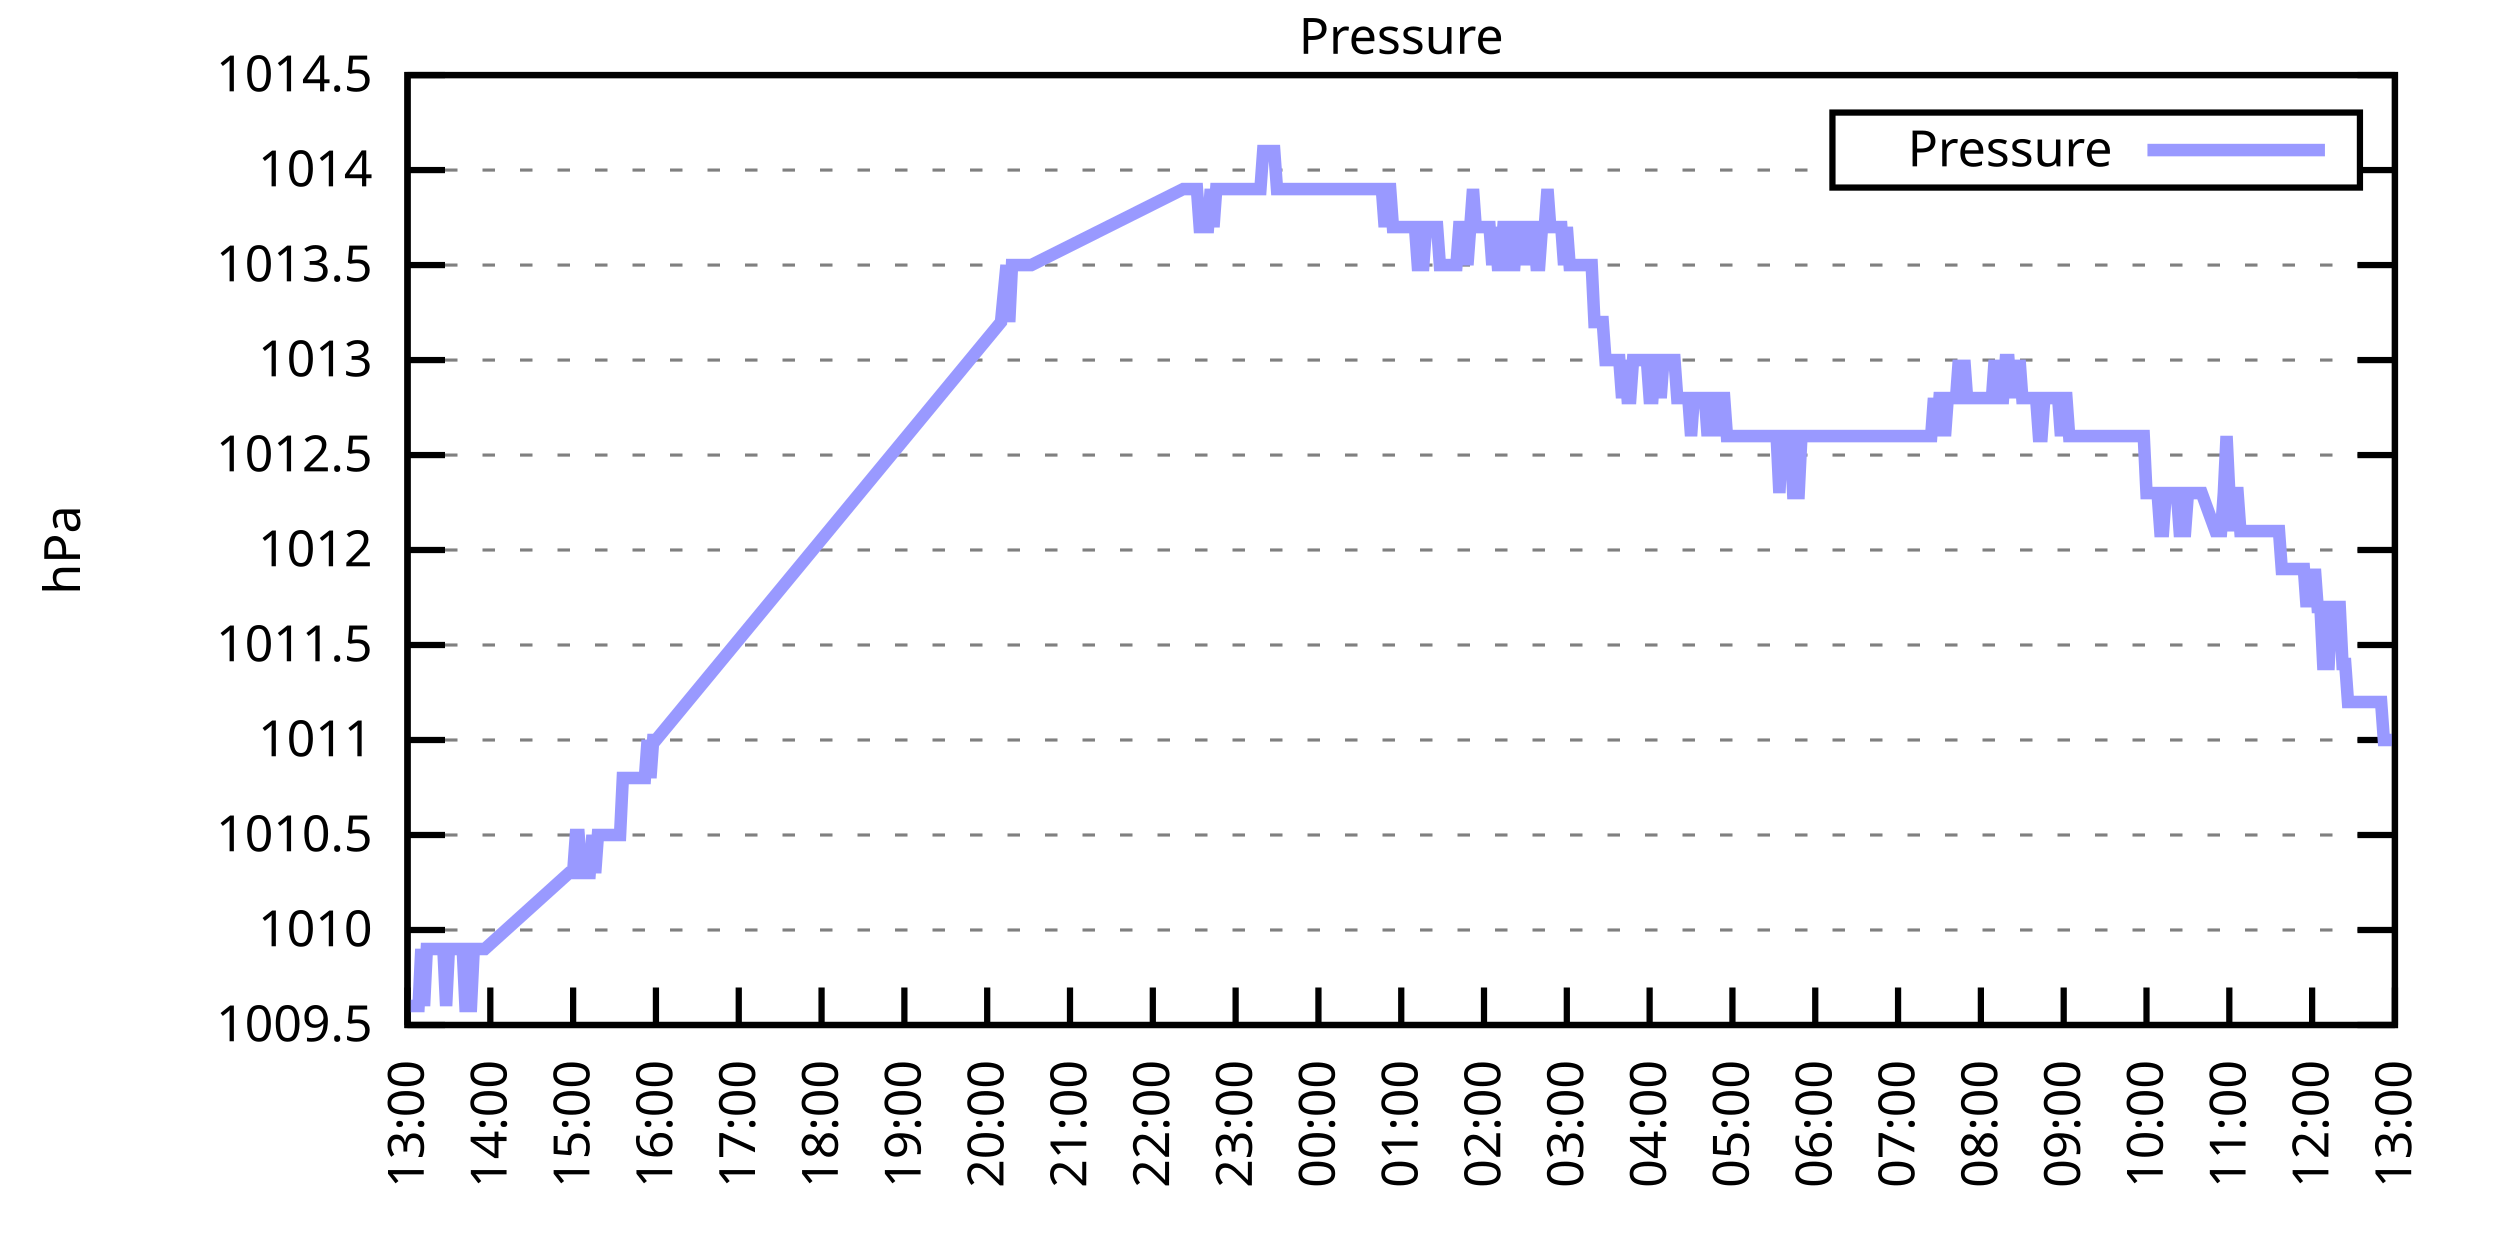
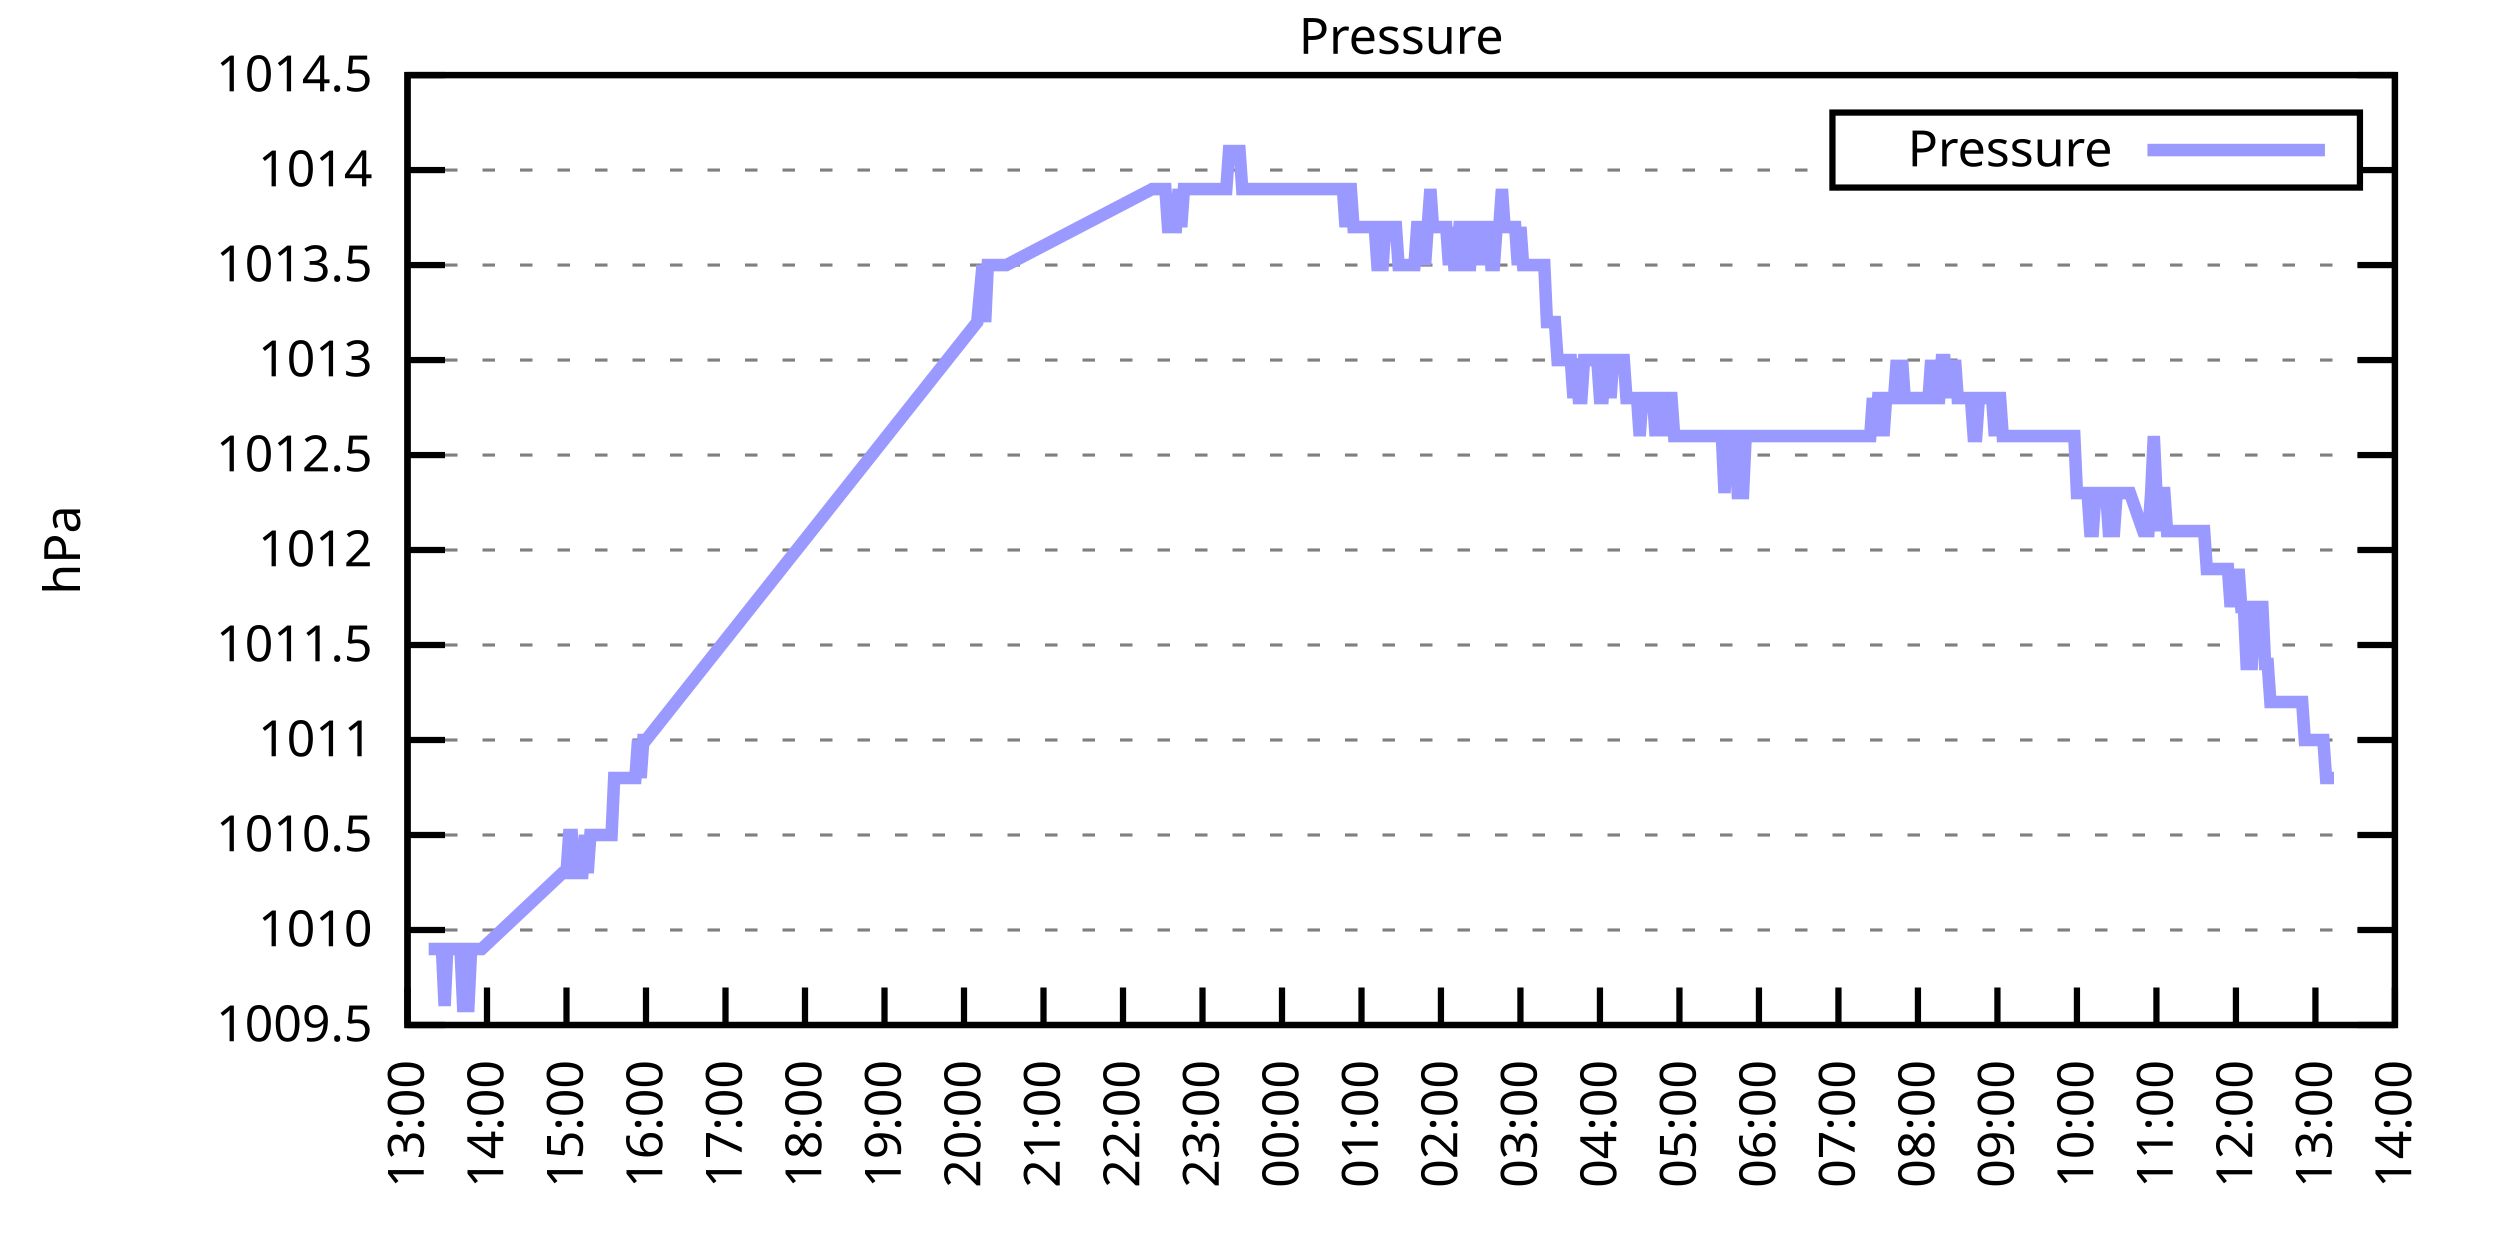
<svg xmlns="http://www.w3.org/2000/svg" xmlns:xlink="http://www.w3.org/1999/xlink" width="400" height="200" viewBox="0 0 400 200">
  <g id="gnuplot_canvas">
    <rect x="0" y="0" width="400" height="200" fill="none" />
    <defs>
      <circle id="gpDot" r="0.5" stroke-width="0.5" stroke="currentColor" />
      <path id="gpPt0" stroke-width="0.333" stroke="currentColor" d="M-1,0 h2 M0,-1 v2" />
      <path id="gpPt1" stroke-width="0.333" stroke="currentColor" d="M-1,-1 L1,1 M1,-1 L-1,1" />
      <path id="gpPt2" stroke-width="0.333" stroke="currentColor" d="M-1,0 L1,0 M0,-1 L0,1 M-1,-1 L1,1 M-1,1 L1,-1" />
      <rect id="gpPt3" stroke-width="0.333" stroke="currentColor" x="-1" y="-1" width="2" height="2" />
      <rect id="gpPt4" stroke-width="0.333" stroke="currentColor" fill="currentColor" x="-1" y="-1" width="2" height="2" />
      <circle id="gpPt5" stroke-width="0.333" stroke="currentColor" cx="0" cy="0" r="1" />
      <use xlink:href="#gpPt5" id="gpPt6" fill="currentColor" stroke="none" />
      <path id="gpPt7" stroke-width="0.333" stroke="currentColor" d="M0,-1.33 L-1.33,0.67 L1.33,0.67 z" />
      <use xlink:href="#gpPt7" id="gpPt8" fill="currentColor" stroke="none" />
      <use xlink:href="#gpPt7" id="gpPt9" stroke="currentColor" transform="rotate(180)" />
      <use xlink:href="#gpPt9" id="gpPt10" fill="currentColor" stroke="none" />
      <use xlink:href="#gpPt3" id="gpPt11" stroke="currentColor" transform="rotate(45)" />
      <use xlink:href="#gpPt11" id="gpPt12" fill="currentColor" stroke="none" />
      <path id="gpPt13" stroke-width="0.333" stroke="currentColor" d="M0,1.330 L1.265,0.411 L0.782,-1.067 L-0.782,-1.076 L-1.265,0.411 z" />
      <use xlink:href="#gpPt13" id="gpPt14" fill="currentColor" stroke="none" />
      <filter id="textbox" filterUnits="objectBoundingBox" x="0" y="0" height="1" width="1">
        <feFlood flood-color="white" flood-opacity="1" result="bgnd" />
        <feComposite in="SourceGraphic" in2="bgnd" operator="atop" />
      </filter>
      <filter id="greybox" filterUnits="objectBoundingBox" x="0" y="0" height="1" width="1">
        <feFlood flood-color="lightgrey" flood-opacity="1" result="grey" />
        <feComposite in="SourceGraphic" in2="grey" operator="atop" />
      </filter>
    </defs>
    <g fill="none" color="white" stroke="currentColor" stroke-width="1.00" stroke-linecap="butt" stroke-linejoin="miter">
</g>
    <g fill="none" color="black" stroke="currentColor" stroke-width="1.00" stroke-linecap="butt" stroke-linejoin="miter">
      <g stroke="none" shape-rendering="crispEdges">
        <polygon fill="rgb(255, 255, 255)" points="65.20,164.00 383.18,164.00 383.18,12.02 65.20,12.02 " />
      </g>
    </g>
    <g fill="none" color="black" stroke="currentColor" stroke-width="1.00" stroke-linecap="butt" stroke-linejoin="miter">
</g>
    <g fill="none" color="black" stroke="black" stroke-width="0.50" stroke-linecap="butt" stroke-linejoin="miter">
</g>
    <g fill="none" color="gray" stroke="currentColor" stroke-width="0.50" stroke-linecap="butt" stroke-linejoin="miter">
      <path stroke="gray" stroke-dasharray="2,4" class="gridline" d="M65.20,164.00 L383.19,164.00  " />
    </g>
    <g fill="none" color="gray" stroke="gray" stroke-width="1.00" stroke-linecap="butt" stroke-linejoin="miter">
</g>
    <g fill="none" color="black" stroke="currentColor" stroke-width="1.00" stroke-linecap="butt" stroke-linejoin="miter">
      <path stroke="black" d="M65.20,164.00 L71.20,164.00 M383.19,164.00 L377.19,164.00  " />
      <g transform="translate(59.60,166.60)" stroke="none" fill="black" font-family="Sans" font-size="8.00" text-anchor="end">
        <text>
          <tspan font-family="Sans"> 1009.5</tspan>
        </text>
      </g>
    </g>
    <g fill="none" color="black" stroke="currentColor" stroke-width="1.00" stroke-linecap="butt" stroke-linejoin="miter">
</g>
    <g fill="none" color="black" stroke="black" stroke-width="0.50" stroke-linecap="butt" stroke-linejoin="miter">
</g>
    <g fill="none" color="gray" stroke="currentColor" stroke-width="0.50" stroke-linecap="butt" stroke-linejoin="miter">
      <path stroke="gray" stroke-dasharray="2,4" class="gridline" d="M65.20,148.80 L383.19,148.80  " />
    </g>
    <g fill="none" color="gray" stroke="gray" stroke-width="1.00" stroke-linecap="butt" stroke-linejoin="miter">
</g>
    <g fill="none" color="black" stroke="currentColor" stroke-width="1.00" stroke-linecap="butt" stroke-linejoin="miter">
      <path stroke="black" d="M65.20,148.80 L71.20,148.80 M383.19,148.80 L377.19,148.80  " />
      <g transform="translate(59.60,151.40)" stroke="none" fill="black" font-family="Sans" font-size="8.00" text-anchor="end">
        <text>
          <tspan font-family="Sans"> 1010</tspan>
        </text>
      </g>
    </g>
    <g fill="none" color="black" stroke="currentColor" stroke-width="1.00" stroke-linecap="butt" stroke-linejoin="miter">
</g>
    <g fill="none" color="black" stroke="black" stroke-width="0.50" stroke-linecap="butt" stroke-linejoin="miter">
</g>
    <g fill="none" color="gray" stroke="currentColor" stroke-width="0.50" stroke-linecap="butt" stroke-linejoin="miter">
      <path stroke="gray" stroke-dasharray="2,4" class="gridline" d="M65.20,133.60 L383.19,133.60  " />
    </g>
    <g fill="none" color="gray" stroke="gray" stroke-width="1.00" stroke-linecap="butt" stroke-linejoin="miter">
</g>
    <g fill="none" color="black" stroke="currentColor" stroke-width="1.00" stroke-linecap="butt" stroke-linejoin="miter">
      <path stroke="black" d="M65.20,133.60 L71.20,133.60 M383.19,133.60 L377.19,133.60  " />
      <g transform="translate(59.60,136.20)" stroke="none" fill="black" font-family="Sans" font-size="8.00" text-anchor="end">
        <text>
          <tspan font-family="Sans"> 1010.5</tspan>
        </text>
      </g>
    </g>
    <g fill="none" color="black" stroke="currentColor" stroke-width="1.00" stroke-linecap="butt" stroke-linejoin="miter">
</g>
    <g fill="none" color="black" stroke="black" stroke-width="0.50" stroke-linecap="butt" stroke-linejoin="miter">
</g>
    <g fill="none" color="gray" stroke="currentColor" stroke-width="0.50" stroke-linecap="butt" stroke-linejoin="miter">
      <path stroke="gray" stroke-dasharray="2,4" class="gridline" d="M65.20,118.40 L383.19,118.40  " />
    </g>
    <g fill="none" color="gray" stroke="gray" stroke-width="1.00" stroke-linecap="butt" stroke-linejoin="miter">
</g>
    <g fill="none" color="black" stroke="currentColor" stroke-width="1.00" stroke-linecap="butt" stroke-linejoin="miter">
      <path stroke="black" d="M65.20,118.40 L71.20,118.40 M383.19,118.40 L377.19,118.40  " />
      <g transform="translate(59.60,121.00)" stroke="none" fill="black" font-family="Sans" font-size="8.00" text-anchor="end">
        <text>
          <tspan font-family="Sans"> 1011</tspan>
        </text>
      </g>
    </g>
    <g fill="none" color="black" stroke="currentColor" stroke-width="1.00" stroke-linecap="butt" stroke-linejoin="miter">
</g>
    <g fill="none" color="black" stroke="black" stroke-width="0.50" stroke-linecap="butt" stroke-linejoin="miter">
</g>
    <g fill="none" color="gray" stroke="currentColor" stroke-width="0.50" stroke-linecap="butt" stroke-linejoin="miter">
      <path stroke="gray" stroke-dasharray="2,4" class="gridline" d="M65.20,103.20 L383.19,103.20  " />
    </g>
    <g fill="none" color="gray" stroke="gray" stroke-width="1.00" stroke-linecap="butt" stroke-linejoin="miter">
</g>
    <g fill="none" color="black" stroke="currentColor" stroke-width="1.00" stroke-linecap="butt" stroke-linejoin="miter">
      <path stroke="black" d="M65.20,103.20 L71.20,103.20 M383.19,103.20 L377.19,103.20  " />
      <g transform="translate(59.60,105.80)" stroke="none" fill="black" font-family="Sans" font-size="8.00" text-anchor="end">
        <text>
          <tspan font-family="Sans"> 1011.5</tspan>
        </text>
      </g>
    </g>
    <g fill="none" color="black" stroke="currentColor" stroke-width="1.00" stroke-linecap="butt" stroke-linejoin="miter">
</g>
    <g fill="none" color="black" stroke="black" stroke-width="0.50" stroke-linecap="butt" stroke-linejoin="miter">
</g>
    <g fill="none" color="gray" stroke="currentColor" stroke-width="0.50" stroke-linecap="butt" stroke-linejoin="miter">
      <path stroke="gray" stroke-dasharray="2,4" class="gridline" d="M65.20,88.00 L383.19,88.00  " />
    </g>
    <g fill="none" color="gray" stroke="gray" stroke-width="1.00" stroke-linecap="butt" stroke-linejoin="miter">
</g>
    <g fill="none" color="black" stroke="currentColor" stroke-width="1.00" stroke-linecap="butt" stroke-linejoin="miter">
      <path stroke="black" d="M65.20,88.00 L71.20,88.00 M383.19,88.00 L377.19,88.00  " />
      <g transform="translate(59.60,90.60)" stroke="none" fill="black" font-family="Sans" font-size="8.00" text-anchor="end">
        <text>
          <tspan font-family="Sans"> 1012</tspan>
        </text>
      </g>
    </g>
    <g fill="none" color="black" stroke="currentColor" stroke-width="1.00" stroke-linecap="butt" stroke-linejoin="miter">
</g>
    <g fill="none" color="black" stroke="black" stroke-width="0.50" stroke-linecap="butt" stroke-linejoin="miter">
</g>
    <g fill="none" color="gray" stroke="currentColor" stroke-width="0.50" stroke-linecap="butt" stroke-linejoin="miter">
      <path stroke="gray" stroke-dasharray="2,4" class="gridline" d="M65.20,72.81 L383.19,72.81  " />
    </g>
    <g fill="none" color="gray" stroke="gray" stroke-width="1.00" stroke-linecap="butt" stroke-linejoin="miter">
</g>
    <g fill="none" color="black" stroke="currentColor" stroke-width="1.00" stroke-linecap="butt" stroke-linejoin="miter">
      <path stroke="black" d="M65.20,72.81 L71.20,72.81 M383.19,72.81 L377.19,72.81  " />
      <g transform="translate(59.60,75.41)" stroke="none" fill="black" font-family="Sans" font-size="8.00" text-anchor="end">
        <text>
          <tspan font-family="Sans"> 1012.5</tspan>
        </text>
      </g>
    </g>
    <g fill="none" color="black" stroke="currentColor" stroke-width="1.00" stroke-linecap="butt" stroke-linejoin="miter">
</g>
    <g fill="none" color="black" stroke="black" stroke-width="0.50" stroke-linecap="butt" stroke-linejoin="miter">
</g>
    <g fill="none" color="gray" stroke="currentColor" stroke-width="0.50" stroke-linecap="butt" stroke-linejoin="miter">
      <path stroke="gray" stroke-dasharray="2,4" class="gridline" d="M65.20,57.61 L383.19,57.61  " />
    </g>
    <g fill="none" color="gray" stroke="gray" stroke-width="1.00" stroke-linecap="butt" stroke-linejoin="miter">
</g>
    <g fill="none" color="black" stroke="currentColor" stroke-width="1.00" stroke-linecap="butt" stroke-linejoin="miter">
      <path stroke="black" d="M65.20,57.61 L71.20,57.61 M383.19,57.61 L377.19,57.61  " />
      <g transform="translate(59.60,60.21)" stroke="none" fill="black" font-family="Sans" font-size="8.00" text-anchor="end">
        <text>
          <tspan font-family="Sans"> 1013</tspan>
        </text>
      </g>
    </g>
    <g fill="none" color="black" stroke="currentColor" stroke-width="1.00" stroke-linecap="butt" stroke-linejoin="miter">
</g>
    <g fill="none" color="black" stroke="black" stroke-width="0.50" stroke-linecap="butt" stroke-linejoin="miter">
</g>
    <g fill="none" color="gray" stroke="currentColor" stroke-width="0.50" stroke-linecap="butt" stroke-linejoin="miter">
      <path stroke="gray" stroke-dasharray="2,4" class="gridline" d="M65.20,42.41 L383.19,42.41  " />
    </g>
    <g fill="none" color="gray" stroke="gray" stroke-width="1.00" stroke-linecap="butt" stroke-linejoin="miter">
</g>
    <g fill="none" color="black" stroke="currentColor" stroke-width="1.00" stroke-linecap="butt" stroke-linejoin="miter">
      <path stroke="black" d="M65.20,42.41 L71.20,42.41 M383.19,42.41 L377.19,42.41  " />
      <g transform="translate(59.60,45.01)" stroke="none" fill="black" font-family="Sans" font-size="8.00" text-anchor="end">
        <text>
          <tspan font-family="Sans"> 1013.5</tspan>
        </text>
      </g>
    </g>
    <g fill="none" color="black" stroke="currentColor" stroke-width="1.00" stroke-linecap="butt" stroke-linejoin="miter">
</g>
    <g fill="none" color="black" stroke="black" stroke-width="0.50" stroke-linecap="butt" stroke-linejoin="miter">
</g>
    <g fill="none" color="gray" stroke="currentColor" stroke-width="0.50" stroke-linecap="butt" stroke-linejoin="miter">
      <path stroke="gray" stroke-dasharray="2,4" class="gridline" d="M65.20,27.21 L293.19,27.21 M377.59,27.21 L383.19,27.21  " />
    </g>
    <g fill="none" color="gray" stroke="gray" stroke-width="1.00" stroke-linecap="butt" stroke-linejoin="miter">
</g>
    <g fill="none" color="black" stroke="currentColor" stroke-width="1.00" stroke-linecap="butt" stroke-linejoin="miter">
      <path stroke="black" d="M65.20,27.21 L71.20,27.21 M383.19,27.21 L377.19,27.21  " />
      <g transform="translate(59.60,29.81)" stroke="none" fill="black" font-family="Sans" font-size="8.00" text-anchor="end">
        <text>
          <tspan font-family="Sans"> 1014</tspan>
        </text>
      </g>
    </g>
    <g fill="none" color="black" stroke="currentColor" stroke-width="1.00" stroke-linecap="butt" stroke-linejoin="miter">
</g>
    <g fill="none" color="black" stroke="black" stroke-width="0.50" stroke-linecap="butt" stroke-linejoin="miter">
</g>
    <g fill="none" color="gray" stroke="currentColor" stroke-width="0.50" stroke-linecap="butt" stroke-linejoin="miter">
      <path stroke="gray" stroke-dasharray="2,4" class="gridline" d="M65.20,12.01 L383.19,12.01  " />
    </g>
    <g fill="none" color="gray" stroke="gray" stroke-width="1.00" stroke-linecap="butt" stroke-linejoin="miter">
</g>
    <g fill="none" color="black" stroke="currentColor" stroke-width="1.00" stroke-linecap="butt" stroke-linejoin="miter">
      <path stroke="black" d="M65.20,12.01 L71.20,12.01 M383.19,12.01 L377.19,12.01  " />
      <g transform="translate(59.60,14.61)" stroke="none" fill="black" font-family="Sans" font-size="8.00" text-anchor="end">
        <text>
          <tspan font-family="Sans"> 1014.5</tspan>
        </text>
      </g>
    </g>
    <g fill="none" color="black" stroke="currentColor" stroke-width="1.00" stroke-linecap="butt" stroke-linejoin="miter">
      <path stroke="black" d="M65.20,164.00 L65.20,158.00  " />
      <g transform="translate(67.80,169.60) rotate(270.00)" stroke="none" fill="black" font-family="Sans" font-size="8.00" text-anchor="end">
        <text>
          <tspan font-family="Sans">13:00</tspan>
        </text>
      </g>
    </g>
    <g fill="none" color="black" stroke="currentColor" stroke-width="1.00" stroke-linecap="butt" stroke-linejoin="miter">
-       <path stroke="black" d="M78.45,164.00 L78.45,158.00  " />
-       <g transform="translate(81.05,169.60) rotate(270.00)" stroke="none" fill="black" font-family="Sans" font-size="8.00" text-anchor="end">
+       <path stroke="black" d="M77.92,164.00 L77.92,158.00  " />
+       <g transform="translate(80.52,169.60) rotate(270.00)" stroke="none" fill="black" font-family="Sans" font-size="8.00" text-anchor="end">
        <text>
          <tspan font-family="Sans">14:00</tspan>
        </text>
      </g>
    </g>
    <g fill="none" color="black" stroke="currentColor" stroke-width="1.00" stroke-linecap="butt" stroke-linejoin="miter">
-       <path stroke="black" d="M91.70,164.00 L91.70,158.00  " />
-       <g transform="translate(94.30,169.60) rotate(270.00)" stroke="none" fill="black" font-family="Sans" font-size="8.00" text-anchor="end">
+       <path stroke="black" d="M90.64,164.00 L90.64,158.00  " />
+       <g transform="translate(93.24,169.60) rotate(270.00)" stroke="none" fill="black" font-family="Sans" font-size="8.00" text-anchor="end">
        <text>
          <tspan font-family="Sans">15:00</tspan>
        </text>
      </g>
    </g>
    <g fill="none" color="black" stroke="currentColor" stroke-width="1.00" stroke-linecap="butt" stroke-linejoin="miter">
-       <path stroke="black" d="M104.95,164.00 L104.95,158.00  " />
-       <g transform="translate(107.55,169.60) rotate(270.00)" stroke="none" fill="black" font-family="Sans" font-size="8.00" text-anchor="end">
+       <path stroke="black" d="M103.36,164.00 L103.36,158.00  " />
+       <g transform="translate(105.96,169.60) rotate(270.00)" stroke="none" fill="black" font-family="Sans" font-size="8.00" text-anchor="end">
        <text>
          <tspan font-family="Sans">16:00</tspan>
        </text>
      </g>
    </g>
    <g fill="none" color="black" stroke="currentColor" stroke-width="1.00" stroke-linecap="butt" stroke-linejoin="miter">
-       <path stroke="black" d="M118.20,164.00 L118.20,158.00  " />
-       <g transform="translate(120.80,169.60) rotate(270.00)" stroke="none" fill="black" font-family="Sans" font-size="8.00" text-anchor="end">
+       <path stroke="black" d="M116.08,164.00 L116.08,158.00  " />
+       <g transform="translate(118.68,169.60) rotate(270.00)" stroke="none" fill="black" font-family="Sans" font-size="8.00" text-anchor="end">
        <text>
          <tspan font-family="Sans">17:00</tspan>
        </text>
      </g>
    </g>
    <g fill="none" color="black" stroke="currentColor" stroke-width="1.00" stroke-linecap="butt" stroke-linejoin="miter">
-       <path stroke="black" d="M131.45,164.00 L131.45,158.00  " />
-       <g transform="translate(134.05,169.60) rotate(270.00)" stroke="none" fill="black" font-family="Sans" font-size="8.00" text-anchor="end">
+       <path stroke="black" d="M128.80,164.00 L128.80,158.00  " />
+       <g transform="translate(131.40,169.60) rotate(270.00)" stroke="none" fill="black" font-family="Sans" font-size="8.00" text-anchor="end">
        <text>
          <tspan font-family="Sans">18:00</tspan>
        </text>
      </g>
    </g>
    <g fill="none" color="black" stroke="currentColor" stroke-width="1.00" stroke-linecap="butt" stroke-linejoin="miter">
-       <path stroke="black" d="M144.70,164.00 L144.70,158.00  " />
-       <g transform="translate(147.30,169.60) rotate(270.00)" stroke="none" fill="black" font-family="Sans" font-size="8.00" text-anchor="end">
+       <path stroke="black" d="M141.52,164.00 L141.52,158.00  " />
+       <g transform="translate(144.12,169.60) rotate(270.00)" stroke="none" fill="black" font-family="Sans" font-size="8.00" text-anchor="end">
        <text>
          <tspan font-family="Sans">19:00</tspan>
        </text>
      </g>
    </g>
    <g fill="none" color="black" stroke="currentColor" stroke-width="1.00" stroke-linecap="butt" stroke-linejoin="miter">
-       <path stroke="black" d="M157.95,164.00 L157.95,158.00  " />
-       <g transform="translate(160.55,169.60) rotate(270.00)" stroke="none" fill="black" font-family="Sans" font-size="8.00" text-anchor="end">
+       <path stroke="black" d="M154.24,164.00 L154.24,158.00  " />
+       <g transform="translate(156.84,169.60) rotate(270.00)" stroke="none" fill="black" font-family="Sans" font-size="8.00" text-anchor="end">
        <text>
          <tspan font-family="Sans">20:00</tspan>
        </text>
      </g>
    </g>
    <g fill="none" color="black" stroke="currentColor" stroke-width="1.00" stroke-linecap="butt" stroke-linejoin="miter">
-       <path stroke="black" d="M171.20,164.00 L171.20,158.00  " />
-       <g transform="translate(173.80,169.60) rotate(270.00)" stroke="none" fill="black" font-family="Sans" font-size="8.00" text-anchor="end">
+       <path stroke="black" d="M166.96,164.00 L166.96,158.00  " />
+       <g transform="translate(169.56,169.60) rotate(270.00)" stroke="none" fill="black" font-family="Sans" font-size="8.00" text-anchor="end">
        <text>
          <tspan font-family="Sans">21:00</tspan>
        </text>
      </g>
    </g>
    <g fill="none" color="black" stroke="currentColor" stroke-width="1.00" stroke-linecap="butt" stroke-linejoin="miter">
-       <path stroke="black" d="M184.45,164.00 L184.45,158.00  " />
-       <g transform="translate(187.05,169.60) rotate(270.00)" stroke="none" fill="black" font-family="Sans" font-size="8.00" text-anchor="end">
+       <path stroke="black" d="M179.68,164.00 L179.68,158.00  " />
+       <g transform="translate(182.28,169.60) rotate(270.00)" stroke="none" fill="black" font-family="Sans" font-size="8.00" text-anchor="end">
        <text>
          <tspan font-family="Sans">22:00</tspan>
        </text>
      </g>
    </g>
    <g fill="none" color="black" stroke="currentColor" stroke-width="1.00" stroke-linecap="butt" stroke-linejoin="miter">
-       <path stroke="black" d="M197.70,164.00 L197.70,158.00  " />
-       <g transform="translate(200.30,169.60) rotate(270.00)" stroke="none" fill="black" font-family="Sans" font-size="8.00" text-anchor="end">
+       <path stroke="black" d="M192.40,164.00 L192.40,158.00  " />
+       <g transform="translate(195.00,169.60) rotate(270.00)" stroke="none" fill="black" font-family="Sans" font-size="8.00" text-anchor="end">
        <text>
          <tspan font-family="Sans">23:00</tspan>
        </text>
      </g>
    </g>
    <g fill="none" color="black" stroke="currentColor" stroke-width="1.00" stroke-linecap="butt" stroke-linejoin="miter">
-       <path stroke="black" d="M210.95,164.00 L210.95,158.00  " />
-       <g transform="translate(213.55,169.60) rotate(270.00)" stroke="none" fill="black" font-family="Sans" font-size="8.00" text-anchor="end">
+       <path stroke="black" d="M205.12,164.00 L205.12,158.00  " />
+       <g transform="translate(207.72,169.60) rotate(270.00)" stroke="none" fill="black" font-family="Sans" font-size="8.00" text-anchor="end">
        <text>
          <tspan font-family="Sans">00:00</tspan>
        </text>
      </g>
    </g>
    <g fill="none" color="black" stroke="currentColor" stroke-width="1.00" stroke-linecap="butt" stroke-linejoin="miter">
-       <path stroke="black" d="M224.20,164.00 L224.20,158.00  " />
-       <g transform="translate(226.80,169.60) rotate(270.00)" stroke="none" fill="black" font-family="Sans" font-size="8.00" text-anchor="end">
+       <path stroke="black" d="M217.84,164.00 L217.84,158.00  " />
+       <g transform="translate(220.44,169.60) rotate(270.00)" stroke="none" fill="black" font-family="Sans" font-size="8.00" text-anchor="end">
        <text>
          <tspan font-family="Sans">01:00</tspan>
        </text>
      </g>
    </g>
    <g fill="none" color="black" stroke="currentColor" stroke-width="1.00" stroke-linecap="butt" stroke-linejoin="miter">
-       <path stroke="black" d="M237.44,164.00 L237.44,158.00  " />
-       <g transform="translate(240.04,169.60) rotate(270.00)" stroke="none" fill="black" font-family="Sans" font-size="8.00" text-anchor="end">
+       <path stroke="black" d="M230.55,164.00 L230.55,158.00  " />
+       <g transform="translate(233.15,169.60) rotate(270.00)" stroke="none" fill="black" font-family="Sans" font-size="8.00" text-anchor="end">
        <text>
          <tspan font-family="Sans">02:00</tspan>
        </text>
      </g>
    </g>
    <g fill="none" color="black" stroke="currentColor" stroke-width="1.00" stroke-linecap="butt" stroke-linejoin="miter">
-       <path stroke="black" d="M250.69,164.00 L250.69,158.00  " />
-       <g transform="translate(253.29,169.60) rotate(270.00)" stroke="none" fill="black" font-family="Sans" font-size="8.00" text-anchor="end">
+       <path stroke="black" d="M243.27,164.00 L243.27,158.00  " />
+       <g transform="translate(245.87,169.60) rotate(270.00)" stroke="none" fill="black" font-family="Sans" font-size="8.00" text-anchor="end">
        <text>
          <tspan font-family="Sans">03:00</tspan>
        </text>
      </g>
    </g>
    <g fill="none" color="black" stroke="currentColor" stroke-width="1.00" stroke-linecap="butt" stroke-linejoin="miter">
-       <path stroke="black" d="M263.94,164.00 L263.94,158.00  " />
-       <g transform="translate(266.54,169.60) rotate(270.00)" stroke="none" fill="black" font-family="Sans" font-size="8.00" text-anchor="end">
+       <path stroke="black" d="M255.99,164.00 L255.99,158.00  " />
+       <g transform="translate(258.59,169.60) rotate(270.00)" stroke="none" fill="black" font-family="Sans" font-size="8.00" text-anchor="end">
        <text>
          <tspan font-family="Sans">04:00</tspan>
        </text>
      </g>
    </g>
    <g fill="none" color="black" stroke="currentColor" stroke-width="1.00" stroke-linecap="butt" stroke-linejoin="miter">
-       <path stroke="black" d="M277.19,164.00 L277.19,158.00  " />
-       <g transform="translate(279.79,169.60) rotate(270.00)" stroke="none" fill="black" font-family="Sans" font-size="8.00" text-anchor="end">
+       <path stroke="black" d="M268.71,164.00 L268.71,158.00  " />
+       <g transform="translate(271.31,169.60) rotate(270.00)" stroke="none" fill="black" font-family="Sans" font-size="8.00" text-anchor="end">
        <text>
          <tspan font-family="Sans">05:00</tspan>
        </text>
      </g>
    </g>
    <g fill="none" color="black" stroke="currentColor" stroke-width="1.00" stroke-linecap="butt" stroke-linejoin="miter">
-       <path stroke="black" d="M290.44,164.00 L290.44,158.00  " />
-       <g transform="translate(293.04,169.60) rotate(270.00)" stroke="none" fill="black" font-family="Sans" font-size="8.00" text-anchor="end">
+       <path stroke="black" d="M281.43,164.00 L281.43,158.00  " />
+       <g transform="translate(284.03,169.60) rotate(270.00)" stroke="none" fill="black" font-family="Sans" font-size="8.00" text-anchor="end">
        <text>
          <tspan font-family="Sans">06:00</tspan>
        </text>
      </g>
    </g>
    <g fill="none" color="black" stroke="currentColor" stroke-width="1.00" stroke-linecap="butt" stroke-linejoin="miter">
-       <path stroke="black" d="M303.69,164.00 L303.69,158.00  " />
-       <g transform="translate(306.29,169.60) rotate(270.00)" stroke="none" fill="black" font-family="Sans" font-size="8.00" text-anchor="end">
+       <path stroke="black" d="M294.15,164.00 L294.15,158.00  " />
+       <g transform="translate(296.75,169.60) rotate(270.00)" stroke="none" fill="black" font-family="Sans" font-size="8.00" text-anchor="end">
        <text>
          <tspan font-family="Sans">07:00</tspan>
        </text>
      </g>
    </g>
    <g fill="none" color="black" stroke="currentColor" stroke-width="1.00" stroke-linecap="butt" stroke-linejoin="miter">
-       <path stroke="black" d="M316.94,164.00 L316.94,158.00  " />
-       <g transform="translate(319.54,169.60) rotate(270.00)" stroke="none" fill="black" font-family="Sans" font-size="8.00" text-anchor="end">
+       <path stroke="black" d="M306.87,164.00 L306.87,158.00  " />
+       <g transform="translate(309.47,169.60) rotate(270.00)" stroke="none" fill="black" font-family="Sans" font-size="8.00" text-anchor="end">
        <text>
          <tspan font-family="Sans">08:00</tspan>
        </text>
      </g>
    </g>
    <g fill="none" color="black" stroke="currentColor" stroke-width="1.00" stroke-linecap="butt" stroke-linejoin="miter">
-       <path stroke="black" d="M330.19,164.00 L330.19,158.00  " />
-       <g transform="translate(332.79,169.60) rotate(270.00)" stroke="none" fill="black" font-family="Sans" font-size="8.00" text-anchor="end">
+       <path stroke="black" d="M319.59,164.00 L319.59,158.00  " />
+       <g transform="translate(322.19,169.60) rotate(270.00)" stroke="none" fill="black" font-family="Sans" font-size="8.00" text-anchor="end">
        <text>
          <tspan font-family="Sans">09:00</tspan>
        </text>
      </g>
    </g>
    <g fill="none" color="black" stroke="currentColor" stroke-width="1.00" stroke-linecap="butt" stroke-linejoin="miter">
-       <path stroke="black" d="M343.44,164.00 L343.44,158.00  " />
-       <g transform="translate(346.04,169.60) rotate(270.00)" stroke="none" fill="black" font-family="Sans" font-size="8.00" text-anchor="end">
+       <path stroke="black" d="M332.31,164.00 L332.31,158.00  " />
+       <g transform="translate(334.91,169.60) rotate(270.00)" stroke="none" fill="black" font-family="Sans" font-size="8.00" text-anchor="end">
        <text>
          <tspan font-family="Sans">10:00</tspan>
        </text>
      </g>
    </g>
    <g fill="none" color="black" stroke="currentColor" stroke-width="1.00" stroke-linecap="butt" stroke-linejoin="miter">
-       <path stroke="black" d="M356.69,164.00 L356.69,158.00  " />
-       <g transform="translate(359.29,169.60) rotate(270.00)" stroke="none" fill="black" font-family="Sans" font-size="8.00" text-anchor="end">
+       <path stroke="black" d="M345.03,164.00 L345.03,158.00  " />
+       <g transform="translate(347.63,169.60) rotate(270.00)" stroke="none" fill="black" font-family="Sans" font-size="8.00" text-anchor="end">
        <text>
          <tspan font-family="Sans">11:00</tspan>
        </text>
      </g>
    </g>
    <g fill="none" color="black" stroke="currentColor" stroke-width="1.00" stroke-linecap="butt" stroke-linejoin="miter">
-       <path stroke="black" d="M369.94,164.00 L369.94,158.00  " />
-       <g transform="translate(372.54,169.60) rotate(270.00)" stroke="none" fill="black" font-family="Sans" font-size="8.00" text-anchor="end">
+       <path stroke="black" d="M357.75,164.00 L357.75,158.00  " />
+       <g transform="translate(360.35,169.60) rotate(270.00)" stroke="none" fill="black" font-family="Sans" font-size="8.00" text-anchor="end">
        <text>
          <tspan font-family="Sans">12:00</tspan>
+         </text>
+       </g>
+     </g>
+     <g fill="none" color="black" stroke="currentColor" stroke-width="1.00" stroke-linecap="butt" stroke-linejoin="miter">
+       <path stroke="black" d="M370.47,164.00 L370.47,158.00  " />
+       <g transform="translate(373.07,169.60) rotate(270.00)" stroke="none" fill="black" font-family="Sans" font-size="8.00" text-anchor="end">
+         <text>
+           <tspan font-family="Sans">13:00</tspan>
        </text>
      </g>
    </g>
    <g fill="none" color="black" stroke="currentColor" stroke-width="1.00" stroke-linecap="butt" stroke-linejoin="miter">
      <path stroke="black" d="M383.19,164.00 L383.19,158.00  " />
      <g transform="translate(385.79,169.60) rotate(270.00)" stroke="none" fill="black" font-family="Sans" font-size="8.00" text-anchor="end">
        <text>
-           <tspan font-family="Sans">13:00</tspan>
+           <tspan font-family="Sans">14:00</tspan>
        </text>
      </g>
    </g>
    <g fill="none" color="black" stroke="currentColor" stroke-width="1.00" stroke-linecap="butt" stroke-linejoin="miter">
</g>
    <g fill="none" color="black" stroke="currentColor" stroke-width="1.00" stroke-linecap="butt" stroke-linejoin="miter">
      <path stroke="black" d="M65.20,12.01 L65.20,164.00 L383.19,164.00 L383.19,12.01 L65.20,12.01 Z  " />
    </g>
    <g fill="none" color="black" stroke="currentColor" stroke-width="1.00" stroke-linecap="butt" stroke-linejoin="miter">
</g>
    <g fill="none" color="black" stroke="currentColor" stroke-width="1.00" stroke-linecap="butt" stroke-linejoin="miter">
      <path stroke="black" d="M293.19,30.01 L293.19,18.01 L377.59,18.01 L377.59,30.01 L293.19,30.01 Z  " />
    </g>
    <g id="Pressure_plot_1">
      <g fill="none" color="white" stroke="black" stroke-width="2.00" stroke-linecap="butt" stroke-linejoin="miter">
</g>
      <g fill="none" color="black" stroke="currentColor" stroke-width="2.00" stroke-linecap="butt" stroke-linejoin="miter">
        <g transform="translate(337.99,26.61)" stroke="none" fill="black" font-family="Sans" font-size="8.00" text-anchor="end">
          <text>
            <tspan font-family="Sans">Pressure</tspan>
          </text>
        </g>
      </g>
      <g fill="none" color="black" stroke="currentColor" stroke-width="2.00" stroke-linecap="butt" stroke-linejoin="miter">
-         <path stroke="rgb(153, 153, 255)" d="M343.59,24.01 L371.99,24.01 M65.64,160.96 L66.08,160.96 L66.52,160.96 L66.97,160.96 L67.41,151.84 L67.85,160.96   L68.29,151.84 L68.73,151.84 L69.17,151.84 L69.62,151.84 L70.06,151.84 L70.50,151.84 L70.94,151.84 L71.38,160.96   L71.82,151.84 L72.27,151.84 L72.71,151.84 L73.15,151.84 L73.59,151.84 L74.03,151.84 L74.47,160.96 L74.92,160.96   L75.36,160.96 L75.80,151.84 L76.24,151.84 L76.68,151.84 L77.12,151.84 L77.57,151.84 L91.04,139.68 L91.70,139.68   L92.14,133.60 L92.58,133.60 L93.02,139.68 L93.47,139.68 L93.91,139.68 L94.35,139.68 L94.79,133.60 L95.23,139.68   L95.67,133.60 L96.12,133.60 L96.56,133.60 L97.22,133.60 L97.88,133.60 L98.32,133.60 L98.77,133.60 L99.21,133.60   L99.65,124.48 L100.09,124.48 L100.53,124.48 L100.97,124.48 L101.42,124.48 L101.86,124.48 L102.30,124.48 L102.74,124.48   L103.18,124.48 L103.62,118.40 L104.07,124.48 L104.51,118.40 L104.95,118.40 L160.16,51.53 L161.04,42.41 L161.48,51.53   L161.92,42.41 L162.36,42.41 L162.81,42.41 L163.25,42.41 L163.69,42.41 L164.13,42.41 L164.57,42.41 L165.01,42.41   L189.30,30.25 L190.19,30.25 L190.63,30.25 L191.07,30.25 L191.51,30.25 L191.95,36.33 L192.40,36.33 L192.84,36.33   L193.28,36.33 L193.72,30.25 L194.16,36.33 L194.60,30.25 L195.05,30.25 L195.49,30.25 L195.93,30.25 L196.37,30.25   L196.81,30.25 L197.25,30.25 L197.70,30.25 L198.14,30.25 L198.58,30.25 L199.02,30.25 L199.46,30.25 L199.90,30.25   L200.35,30.25 L200.79,30.25 L201.23,30.25 L201.67,30.25 L202.11,24.17 L202.55,24.17 L203.00,24.17 L203.44,24.17   L203.88,24.17 L204.32,30.25 L204.76,30.25 L205.20,30.25 L205.65,30.25 L206.09,30.25 L206.53,30.25 L206.97,30.25   L207.41,30.25 L207.85,30.25 L208.30,30.25 L208.74,30.25 L209.18,30.25 L209.62,30.25 L210.06,30.25 L210.50,30.25   L210.95,30.25 L211.39,30.25 L211.83,30.25 L212.27,30.25 L212.71,30.25 L213.15,30.25 L213.60,30.25 L214.04,30.25   L214.48,30.25 L214.92,30.25 L215.36,30.25 L215.80,30.25 L216.25,30.25 L216.69,30.25 L217.13,30.25 L217.57,30.25   L218.01,30.25 L218.45,30.25 L218.90,30.25 L219.34,30.25 L219.78,30.25 L220.22,30.25 L220.66,30.25 L221.10,30.25   L221.55,36.33 L221.99,30.25 L222.43,30.25 L222.87,36.33 L223.31,36.33 L223.75,36.33 L224.20,36.33 L224.64,36.33   L225.08,36.33 L225.52,36.33 L225.96,36.33 L226.40,36.33 L226.84,42.41 L227.29,42.41 L227.73,42.41 L228.17,36.33   L228.61,36.33 L229.05,36.33 L229.49,36.33 L229.94,36.33 L230.38,42.41 L230.82,42.41 L231.26,42.41 L231.70,42.41   L232.14,42.41 L232.59,42.41 L233.03,42.41 L233.47,36.33 L233.91,36.33 L234.35,36.33 L234.79,42.41 L235.24,36.33   L235.68,30.25 L236.12,36.33 L236.56,36.33 L237.00,36.33 L237.44,36.33 L237.89,36.33 L238.33,36.33 L238.77,42.41   L239.21,36.33 L239.65,42.41 L240.09,42.41 L240.54,36.33 L240.98,36.33 L241.42,42.41 L241.86,42.41 L242.30,42.41   L242.74,36.33 L243.19,36.33 L243.63,36.33 L244.07,42.41 L244.51,36.33 L244.95,36.33 L245.39,36.33 L245.84,42.41   L246.28,42.41 L246.72,36.33 L247.16,36.33 L247.60,30.25 L248.04,36.33 L248.49,36.33 L248.93,36.33 L249.37,36.33   L249.81,36.33 L250.25,42.41 L250.69,36.33 L251.14,42.41 L251.58,42.41 L252.02,42.41 L252.46,42.41 L252.90,42.41   L253.34,42.41 L253.79,42.41 L254.23,42.41 L254.67,42.41 L255.11,51.53 L255.55,51.53 L255.99,51.53 L256.44,51.53   L256.88,57.61 L257.32,57.61 L257.76,57.61 L258.20,57.61 L258.64,57.61 L259.09,57.61 L259.53,63.69 L259.97,57.61   L260.41,63.69 L260.85,63.69 L261.29,57.61 L261.74,57.61 L262.18,57.61 L262.62,57.61 L263.06,57.61 L263.50,57.61   L263.94,63.69 L264.39,63.69 L264.83,57.61 L265.27,57.61 L265.71,63.69 L266.15,57.61 L266.59,57.61 L267.04,57.61   L267.48,57.61 L267.92,57.61 L268.36,63.69 L268.80,63.69 L269.24,63.69 L269.69,63.69 L270.13,63.69 L270.57,69.77   L271.01,63.69 L271.45,63.69 L271.89,63.69 L272.34,63.69 L272.78,63.69 L273.22,69.77 L273.66,63.69 L274.10,63.69   L274.54,69.77 L274.99,63.69 L275.43,63.69 L275.87,63.69 L276.31,69.77 L276.75,69.77 L277.19,69.77 L277.63,69.77   L278.08,69.77 L278.52,69.77 L278.96,69.77 L279.40,69.77 L279.84,69.77 L280.28,69.77 L280.73,69.77 L281.17,69.77   L281.61,69.77 L282.05,69.77 L282.49,69.77 L282.93,69.77 L283.38,69.77 L283.82,69.77 L284.26,69.77 L284.70,78.89   L285.14,69.77 L285.58,69.77 L286.03,69.77 L286.47,69.77 L286.91,78.89 L287.35,78.89 L287.79,78.89 L288.23,69.77   L288.68,69.77 L289.12,69.77 L289.56,69.77 L290.00,69.77 L290.44,69.77 L290.88,69.77 L291.33,69.77 L291.77,69.77   L292.21,69.77 L292.65,69.77 L293.09,69.77 L293.53,69.77 L293.98,69.77 L294.42,69.77 L294.86,69.77 L295.30,69.77   L295.74,69.77 L296.18,69.77 L296.63,69.77 L297.07,69.77 L297.51,69.77 L297.95,69.77 L298.39,69.77 L298.83,69.77   L299.28,69.77 L299.72,69.77 L300.16,69.77 L300.60,69.77 L301.04,69.77 L301.48,69.77 L301.93,69.77 L302.37,69.77   L302.81,69.77 L303.25,69.77 L303.69,69.77 L304.13,69.77 L304.58,69.77 L305.02,69.77 L305.46,69.77 L305.90,69.77   L306.34,69.77 L306.78,69.77 L307.23,69.77 L307.67,69.77 L308.11,69.77 L308.55,69.77 L308.99,69.77 L309.43,63.69   L309.88,69.77 L310.32,63.69 L310.76,63.69 L311.20,69.77 L311.64,63.69 L312.08,63.69 L312.53,63.69 L312.97,63.69   L313.41,57.61 L313.85,63.69 L314.29,57.61 L314.73,63.69 L315.18,63.69 L315.62,63.69 L316.06,63.69 L316.50,63.69   L316.94,63.69 L317.38,63.69 L317.83,63.69 L318.27,63.69 L318.71,63.69 L319.15,57.61 L319.59,63.69 L320.03,63.69   L320.48,63.69 L320.92,57.61 L321.36,57.61 L321.80,63.69 L322.24,57.61 L322.68,63.69 L323.13,57.61 L323.57,63.69   L324.01,63.69 L324.45,63.69 L324.89,63.69 L325.33,63.69 L325.78,63.69 L326.22,69.77 L326.66,69.77 L327.10,63.69   L327.54,63.69 L327.98,63.69 L328.43,63.69 L328.87,63.69 L329.31,63.69 L329.75,69.77 L330.19,63.69 L330.63,63.69   L331.07,69.77 L331.52,69.77 L331.96,69.77 L332.40,69.77 L332.84,69.77 L333.28,69.77 L333.72,69.77 L334.17,69.77   L334.61,69.77 L335.05,69.77 L335.49,69.77 L335.93,69.77 L336.37,69.77 L336.82,69.77 L337.26,69.77 L337.70,69.77   L338.14,69.77 L338.58,69.77 L339.02,69.77 L339.47,69.77 L339.91,69.77 L340.35,69.77 L340.79,69.77 L341.23,69.77   L341.67,69.77 L342.12,69.77 L342.56,69.77 L343.00,69.77 L343.44,78.89 L343.88,78.89 L344.32,78.89 L344.77,78.89   L345.21,78.89 L345.65,84.97 L346.09,84.97 L346.53,78.89 L346.97,78.89 L347.42,78.89 L347.86,78.89 L348.30,78.89   L348.74,84.97 L349.18,84.97 L349.62,84.97 L350.07,78.89 L350.51,78.89 L350.95,78.89 L351.39,78.89 L351.83,78.89   L352.27,78.89 L354.48,84.97 L355.37,84.97 L355.81,78.89 L356.25,69.77 L356.69,78.89 L357.13,84.97 L357.57,78.89   L358.02,78.89 L358.46,84.97 L358.90,84.97 L359.34,84.97 L359.78,84.97 L360.22,84.97 L360.67,84.97 L361.11,84.97   L361.55,84.97 L361.99,84.97 L362.43,84.97 L362.87,84.97 L363.32,84.97 L363.76,84.97 L364.20,84.97 L364.64,84.97   L365.08,91.04 L365.52,91.04 L365.97,91.04 L366.41,91.04 L366.85,91.04 L367.29,91.04 L367.73,91.04 L368.17,91.04   L368.62,91.04 L369.06,97.12 L369.50,91.04 L369.94,97.12 L370.38,91.04 L370.82,97.12 L371.27,97.12 L371.71,106.24   L372.15,106.24 L372.59,106.24 L373.03,97.12 L373.47,97.12 L373.92,97.12 L374.36,97.12 L374.80,106.24 L375.24,106.24   L375.68,112.32 L376.12,112.32 L376.57,112.32 L377.01,112.32 L377.45,112.32 L377.89,112.32 L378.33,112.32 L378.77,112.32   L379.22,112.32 L379.66,112.32 L380.10,112.32 L380.54,112.32 L380.98,112.32 L381.42,118.40 L381.87,118.40 L382.31,118.40   L382.75,118.40 L383.19,118.40  " />
+         <path stroke="rgb(153, 153, 255)" d="M343.59,24.01 L371.99,24.01 M68.59,151.84 L69.02,151.84 L69.44,151.84 L69.86,151.84 L70.29,151.84 L70.71,151.84   L71.14,160.96 L71.56,151.84 L71.98,151.84 L72.41,151.84 L72.83,151.84 L73.26,151.84 L73.68,151.84 L74.10,160.96   L74.53,160.96 L74.95,160.96 L75.38,151.84 L75.80,151.84 L76.22,151.84 L76.65,151.84 L77.07,151.84 L90.00,139.68   L90.64,139.68 L91.06,133.60 L91.49,133.60 L91.91,139.68 L92.34,139.68 L92.76,139.68 L93.18,139.68 L93.61,133.60   L94.03,139.68 L94.46,133.60 L94.88,133.60 L95.30,133.60 L95.94,133.60 L96.58,133.60 L97.00,133.60 L97.42,133.60   L97.85,133.60 L98.27,124.48 L98.69,124.48 L99.12,124.48 L99.54,124.48 L99.97,124.48 L100.39,124.48 L100.81,124.48   L101.24,124.48 L101.66,124.48 L102.09,118.40 L102.51,124.48 L102.93,118.40 L103.36,118.40 L156.36,51.53 L157.21,42.41   L157.63,51.53 L158.05,42.41 L158.48,42.41 L158.90,42.41 L159.33,42.41 L159.75,42.41 L160.17,42.41 L160.60,42.41   L161.02,42.41 L184.34,30.25 L185.19,30.25 L185.61,30.25 L186.04,30.25 L186.46,30.25 L186.88,36.33 L187.31,36.33   L187.73,36.33 L188.16,36.33 L188.58,30.25 L189.00,36.33 L189.43,30.25 L189.85,30.25 L190.28,30.25 L190.70,30.25   L191.12,30.25 L191.55,30.25 L191.97,30.25 L192.40,30.25 L192.82,30.25 L193.24,30.25 L193.67,30.25 L194.09,30.25   L194.52,30.25 L194.94,30.25 L195.36,30.25 L195.79,30.25 L196.21,30.25 L196.64,24.17 L197.06,24.17 L197.48,24.17   L197.91,24.17 L198.33,24.17 L198.76,30.25 L199.18,30.25 L199.60,30.25 L200.03,30.25 L200.45,30.25 L200.88,30.25   L201.30,30.25 L201.72,30.25 L202.15,30.25 L202.57,30.25 L203.00,30.25 L203.42,30.25 L203.84,30.25 L204.27,30.25   L204.69,30.25 L205.12,30.25 L205.54,30.25 L205.96,30.25 L206.39,30.25 L206.81,30.25 L207.24,30.25 L207.66,30.25   L208.08,30.25 L208.51,30.25 L208.93,30.25 L209.36,30.25 L209.78,30.25 L210.20,30.25 L210.63,30.25 L211.05,30.25   L211.48,30.25 L211.90,30.25 L212.32,30.25 L212.75,30.25 L213.17,30.25 L213.60,30.25 L214.02,30.25 L214.44,30.25   L214.87,30.25 L215.29,36.33 L215.72,30.25 L216.14,30.25 L216.56,36.33 L216.99,36.33 L217.41,36.33 L217.84,36.33   L218.26,36.33 L218.68,36.33 L219.11,36.33 L219.53,36.33 L219.96,36.33 L220.38,42.41 L220.80,42.41 L221.23,42.41   L221.65,36.33 L222.08,36.33 L222.50,36.33 L222.92,36.33 L223.35,36.33 L223.77,42.41 L224.20,42.41 L224.62,42.41   L225.04,42.41 L225.47,42.41 L225.89,42.41 L226.31,42.41 L226.74,36.33 L227.16,36.33 L227.59,36.33 L228.01,42.41   L228.43,36.33 L228.86,30.25 L229.28,36.33 L229.71,36.33 L230.13,36.33 L230.55,36.33 L230.98,36.33 L231.40,36.33   L231.83,42.41 L232.25,36.33 L232.67,42.41 L233.10,42.41 L233.52,36.33 L233.95,36.33 L234.37,42.41 L234.79,42.41   L235.22,42.41 L235.64,36.33 L236.07,36.33 L236.49,36.33 L236.91,42.41 L237.34,36.33 L237.76,36.33 L238.19,36.33   L238.61,42.41 L239.03,42.41 L239.46,36.33 L239.88,36.33 L240.31,30.25 L240.73,36.33 L241.15,36.33 L241.58,36.33   L242.00,36.33 L242.43,36.33 L242.85,42.41 L243.27,36.33 L243.70,42.41 L244.12,42.41 L244.55,42.41 L244.97,42.41   L245.39,42.41 L245.82,42.41 L246.24,42.41 L246.67,42.41 L247.09,42.41 L247.51,51.53 L247.94,51.53 L248.36,51.53   L248.79,51.53 L249.21,57.61 L249.63,57.61 L250.06,57.61 L250.48,57.61 L250.91,57.61 L251.33,57.61 L251.75,63.69   L252.18,57.61 L252.60,63.69 L253.03,63.69 L253.45,57.61 L253.87,57.61 L254.30,57.61 L254.72,57.61 L255.15,57.61   L255.57,57.61 L255.99,63.69 L256.42,63.69 L256.84,57.61 L257.27,57.61 L257.69,63.69 L258.11,57.61 L258.54,57.61   L258.96,57.61 L259.39,57.61 L259.81,57.61 L260.23,63.69 L260.66,63.69 L261.08,63.69 L261.51,63.69 L261.93,63.69   L262.35,69.77 L262.78,63.69 L263.20,63.69 L263.63,63.69 L264.05,63.69 L264.47,63.69 L264.90,69.77 L265.32,63.69   L265.75,63.69 L266.17,69.77 L266.59,63.69 L267.02,63.69 L267.44,63.69 L267.87,69.77 L268.29,69.77 L268.71,69.77   L269.14,69.77 L269.56,69.77 L269.99,69.77 L270.41,69.77 L270.83,69.77 L271.26,69.77 L271.68,69.77 L272.11,69.77   L272.53,69.77 L272.95,69.77 L273.38,69.77 L273.80,69.77 L274.23,69.77 L274.65,69.77 L275.07,69.77 L275.50,69.77   L275.92,78.89 L276.35,69.77 L276.77,69.77 L277.19,69.77 L277.62,69.77 L278.04,78.89 L278.47,78.89 L278.89,78.89   L279.31,69.77 L279.74,69.77 L280.16,69.77 L280.59,69.77 L281.01,69.77 L281.43,69.77 L281.86,69.77 L282.28,69.77   L282.71,69.77 L283.13,69.77 L283.55,69.77 L283.98,69.77 L284.40,69.77 L284.83,69.77 L285.25,69.77 L285.67,69.77   L286.10,69.77 L286.52,69.77 L286.95,69.77 L287.37,69.77 L287.79,69.77 L288.22,69.77 L288.64,69.77 L289.06,69.77   L289.49,69.77 L289.91,69.77 L290.34,69.77 L290.76,69.77 L291.18,69.77 L291.61,69.77 L292.03,69.77 L292.46,69.77   L292.88,69.77 L293.30,69.77 L293.73,69.77 L294.15,69.77 L294.58,69.77 L295.00,69.77 L295.42,69.77 L295.85,69.77   L296.27,69.77 L296.70,69.77 L297.12,69.77 L297.54,69.77 L297.97,69.77 L298.39,69.77 L298.82,69.77 L299.24,69.77   L299.66,63.69 L300.09,69.77 L300.51,63.69 L300.94,63.69 L301.36,69.77 L301.78,63.69 L302.21,63.69 L302.63,63.69   L303.06,63.69 L303.48,57.61 L303.90,63.69 L304.33,57.61 L304.75,63.69 L305.18,63.69 L305.60,63.69 L306.02,63.69   L306.45,63.69 L306.87,63.69 L307.30,63.69 L307.72,63.69 L308.14,63.69 L308.57,63.69 L308.99,57.61 L309.42,63.69   L309.84,63.69 L310.26,63.69 L310.69,57.61 L311.11,57.61 L311.54,63.69 L311.96,57.61 L312.38,63.69 L312.81,57.61   L313.23,63.69 L313.66,63.69 L314.08,63.69 L314.50,63.69 L314.93,63.69 L315.35,63.69 L315.78,69.77 L316.20,69.77   L316.62,63.69 L317.05,63.69 L317.47,63.69 L317.90,63.69 L318.32,63.69 L318.74,63.69 L319.17,69.77 L319.59,63.69   L320.02,63.69 L320.44,69.77 L320.86,69.77 L321.29,69.77 L321.71,69.77 L322.14,69.77 L322.56,69.77 L322.98,69.77   L323.41,69.77 L323.83,69.77 L324.26,69.77 L324.68,69.77 L325.10,69.77 L325.53,69.77 L325.95,69.77 L326.38,69.77   L326.80,69.77 L327.22,69.77 L327.65,69.77 L328.07,69.77 L328.50,69.77 L328.92,69.77 L329.34,69.77 L329.77,69.77   L330.19,69.77 L330.62,69.77 L331.04,69.77 L331.46,69.77 L331.89,69.77 L332.31,78.89 L332.74,78.89 L333.16,78.89   L333.58,78.89 L334.01,78.89 L334.43,84.97 L334.86,84.97 L335.28,78.89 L335.70,78.89 L336.13,78.89 L336.55,78.89   L336.98,78.89 L337.40,84.97 L337.82,84.97 L338.25,84.97 L338.67,78.89 L339.10,78.89 L339.52,78.89 L339.94,78.89   L340.37,78.89 L340.79,78.89 L342.91,84.97 L343.76,84.97 L344.18,78.89 L344.61,69.77 L345.03,78.89 L345.46,84.97   L345.88,78.89 L346.30,78.89 L346.73,84.97 L347.15,84.97 L347.58,84.97 L348.00,84.97 L348.42,84.97 L348.85,84.97   L349.27,84.97 L349.70,84.97 L350.12,84.97 L350.54,84.97 L350.97,84.97 L351.39,84.97 L351.81,84.97 L352.24,84.97   L352.66,84.97 L353.09,91.04 L353.51,91.04 L353.93,91.04 L354.36,91.04 L354.78,91.04 L355.21,91.04 L355.63,91.04   L356.05,91.04 L356.48,91.04 L356.90,97.12 L357.33,91.04 L357.75,97.12 L358.17,91.04 L358.60,97.12 L359.02,97.12   L359.45,106.24 L359.87,106.24 L360.29,106.24 L360.72,97.12 L361.14,97.12 L361.57,97.12 L361.99,97.12 L362.41,106.24   L362.84,106.24 L363.26,112.32 L363.69,112.32 L364.11,112.32 L364.53,112.32 L364.96,112.32 L365.38,112.32 L365.81,112.32   L366.23,112.32 L366.65,112.32 L367.08,112.32 L367.50,112.32 L367.93,112.32 L368.35,112.32 L368.77,118.40 L369.20,118.40   L369.62,118.40 L370.05,118.40 L370.47,118.40 L370.89,118.40 L371.32,118.40 L371.74,118.40 L372.17,124.48 L372.59,124.48   L373.01,124.48 L373.44,124.48  " />
      </g>
    </g>
    <g fill="none" color="black" stroke="currentColor" stroke-width="2.00" stroke-linecap="butt" stroke-linejoin="miter">
</g>
    <g fill="none" color="black" stroke="black" stroke-width="1.00" stroke-linecap="butt" stroke-linejoin="miter">
</g>
    <g fill="none" color="black" stroke="currentColor" stroke-width="1.00" stroke-linecap="butt" stroke-linejoin="miter">
      <path stroke="black" d="M65.20,12.01 L65.20,164.00 L383.19,164.00 L383.19,12.01 L65.20,12.01 Z  " />
      <g transform="translate(12.80,88.01) rotate(270.00)" stroke="none" fill="black" font-family="Sans" font-size="8.00" text-anchor="middle">
        <text>
          <tspan font-family="Sans">hPa</tspan>
        </text>
      </g>
    </g>
    <g fill="none" color="black" stroke="currentColor" stroke-width="1.00" stroke-linecap="butt" stroke-linejoin="miter">
</g>
    <g fill="none" color="black" stroke="currentColor" stroke-width="1.00" stroke-linecap="butt" stroke-linejoin="miter">
      <g transform="translate(224.19,8.61)" stroke="none" fill="black" font-family="Sans" font-size="8.00" text-anchor="middle">
        <text>
          <tspan font-family="Sans">Pressure</tspan>
        </text>
      </g>
    </g>
    <g fill="none" color="black" stroke="currentColor" stroke-width="1.00" stroke-linecap="butt" stroke-linejoin="miter">
</g>
  </g>
</svg>
